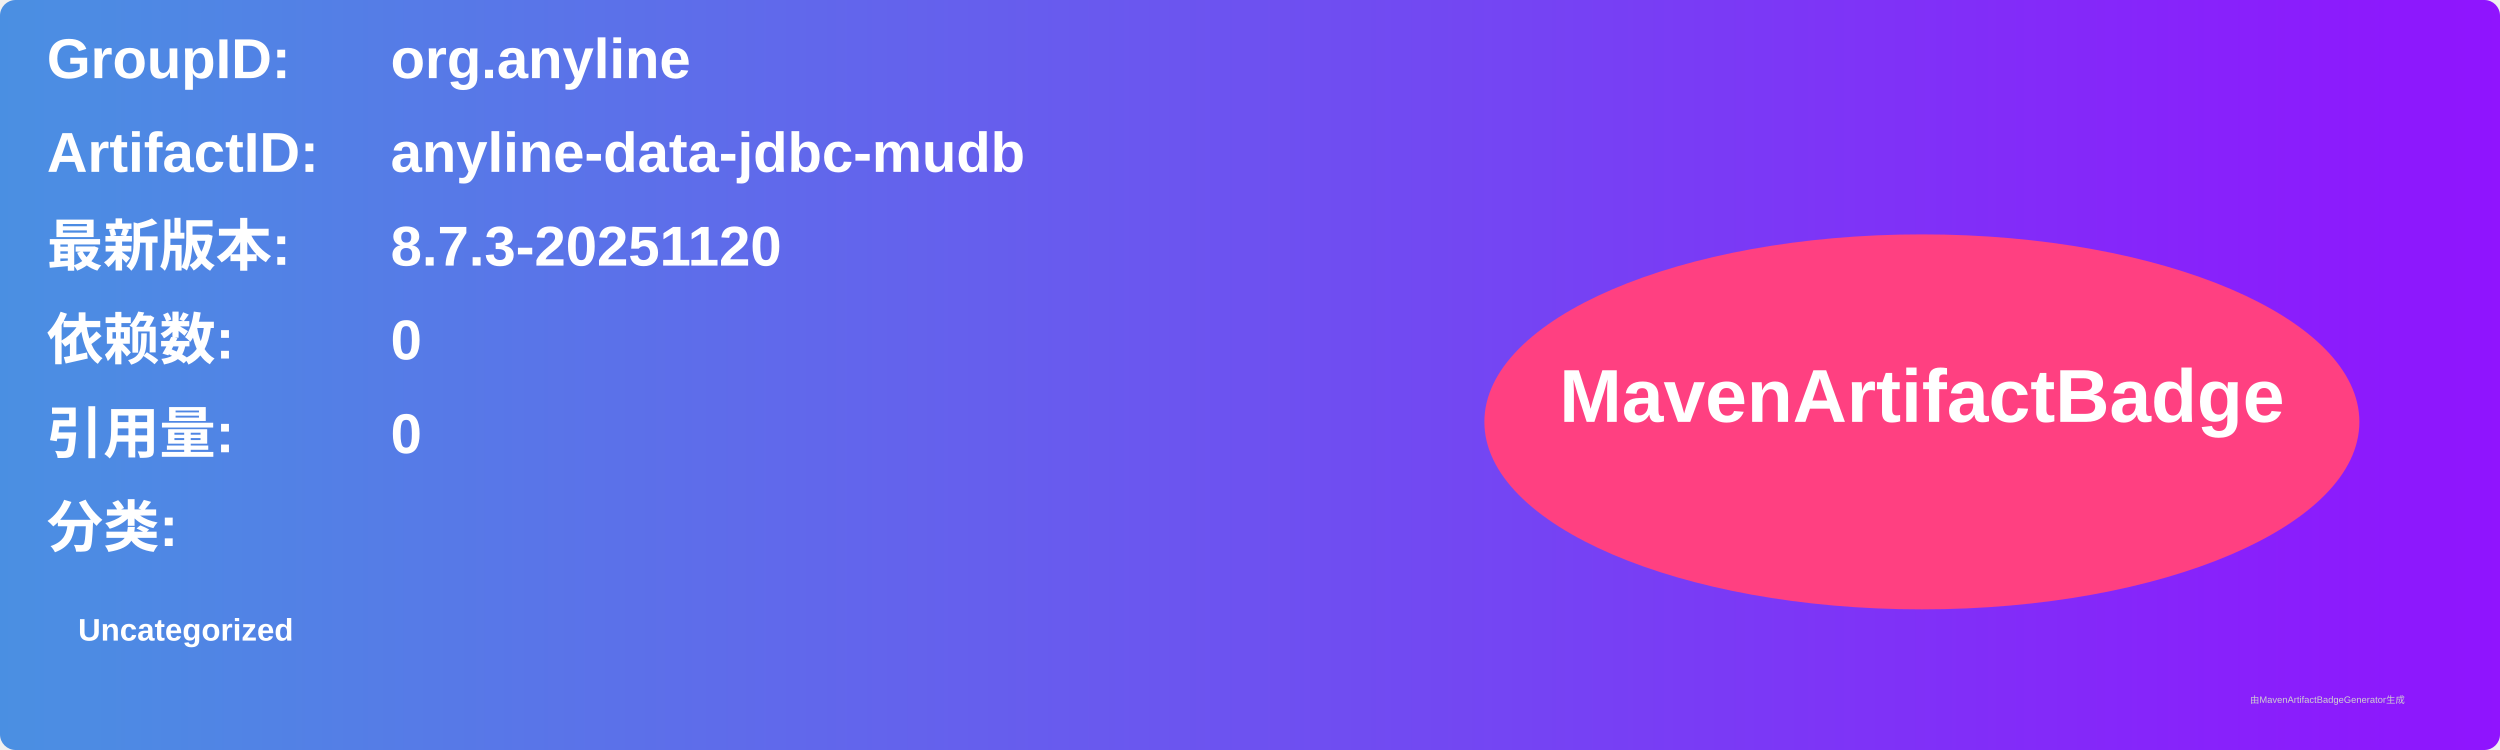
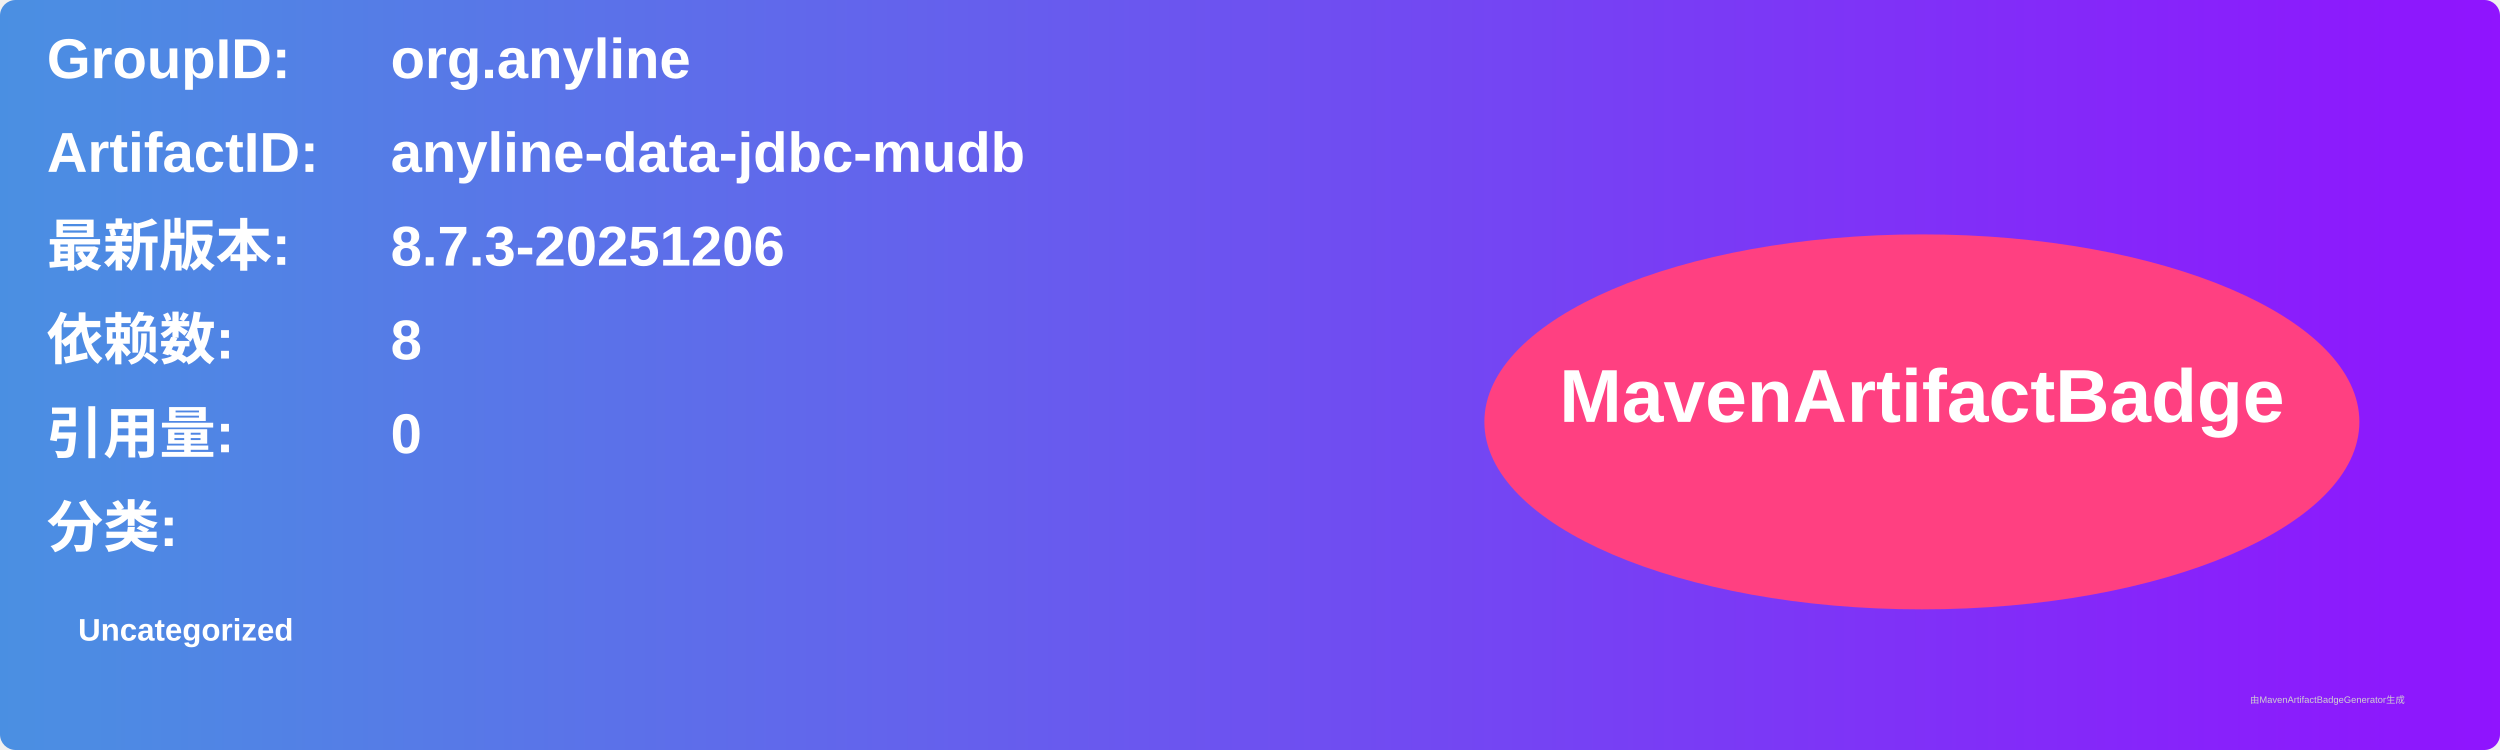
<svg xmlns="http://www.w3.org/2000/svg" width="800" height="240" viewBox="0 0 800 240">
  <linearGradient id="grad" x1="0%" y1="0%" x2="100%" y2="0%">
    <stop offset="0%" stop-color="#4a90e2" />
    <stop offset="100%" stop-color="#9013fe" />
  </linearGradient>
  <rect width="100%" height="100%" rx="5" ry="5" fill="url(#grad)" />
  <g transform="translate(15, 15)">
    <text x="0" y="10" font-family="Arial" font-size="18" fill="white" font-weight="bold" width="260">GroupID:</text>
    <text x="110" y="10" font-family="Arial" font-size="18" fill="white" font-weight="bold" width="460">org.anyline</text>
    <text x="0" y="40" font-family="Arial" font-size="18" fill="white" font-weight="bold" width="260">ArtifactID:</text>
    <text x="110" y="40" font-family="Arial" font-size="18" fill="white" font-weight="bold" width="460">anyline-data-jdbc-mudb</text>
    <text x="0" y="70" font-family="Arial" font-size="18" fill="white" font-weight="bold">最新版本:</text>
    <text x="110" y="70" font-family="Arial" font-size="18" fill="white" font-weight="bold">
-       <tspan font-weight="bold">8.7.3-20251120</tspan>
+       <tspan font-weight="bold">8.7.3-20251206</tspan>
    </text>
    <text x="0" y="100" font-family="Arial" font-size="18" fill="white" font-weight="bold">依赖数: </text>
    <text x="110" y="100" font-family="Arial" font-size="18" fill="white">
-       <tspan font-weight="bold">0</tspan>
+       <tspan font-weight="bold">8</tspan>
    </text>
    <text x="0" y="130" font-family="Arial" font-size="18" fill="white" font-weight="bold">引用量: </text>
    <text x="110" y="130" font-family="Arial" font-size="18" fill="white">
      <tspan font-weight="bold">0</tspan>
    </text>
    <text x="0" y="160" font-family="Arial" font-size="18" fill="white" font-weight="bold">分类:</text>
    <text x="10" y="190" font-family="Arial" font-size="10" fill="white">
      <tspan font-weight="bold">Uncategorized</tspan>
    </text>
    <ellipse cx="600" cy="120" rx="140" ry="60" fill="#ff4081" />
    <text x="600" y="120" text-anchor="middle" font-family="Arial" font-size="24" fill="white" font-weight="bold">MavenArtifactBadge</text>
  </g>
  <text x="720" y="225" font-family="Arial" font-size="3" fill="#d0d0d0">由MavenArtifactBadgeGenerator生成</text>
</svg>
